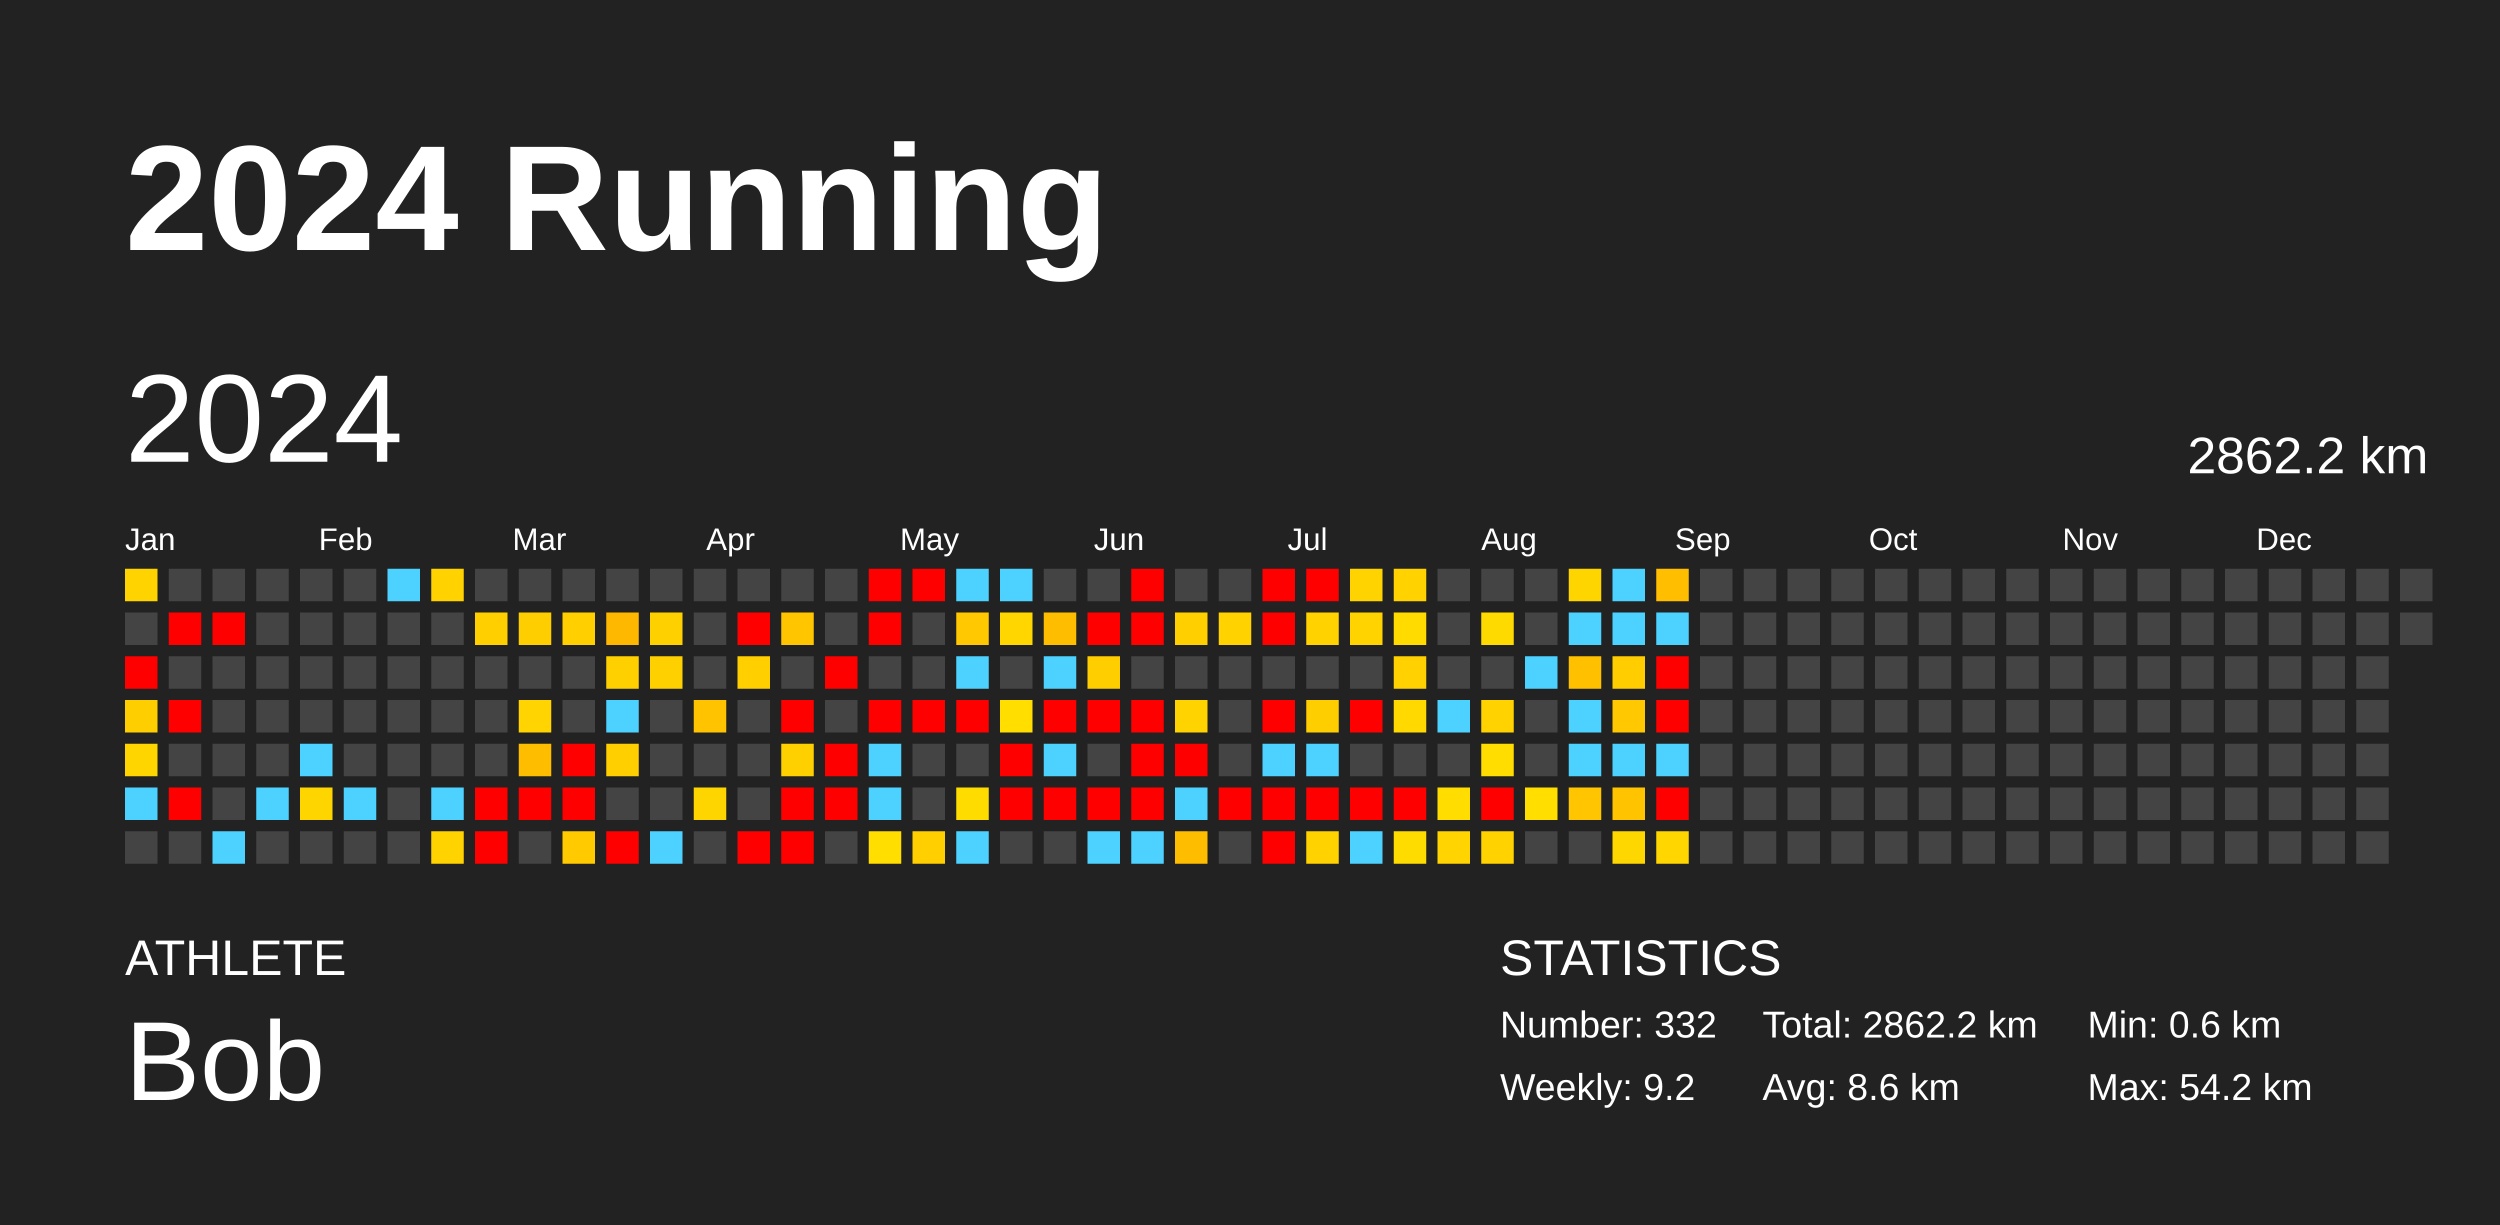
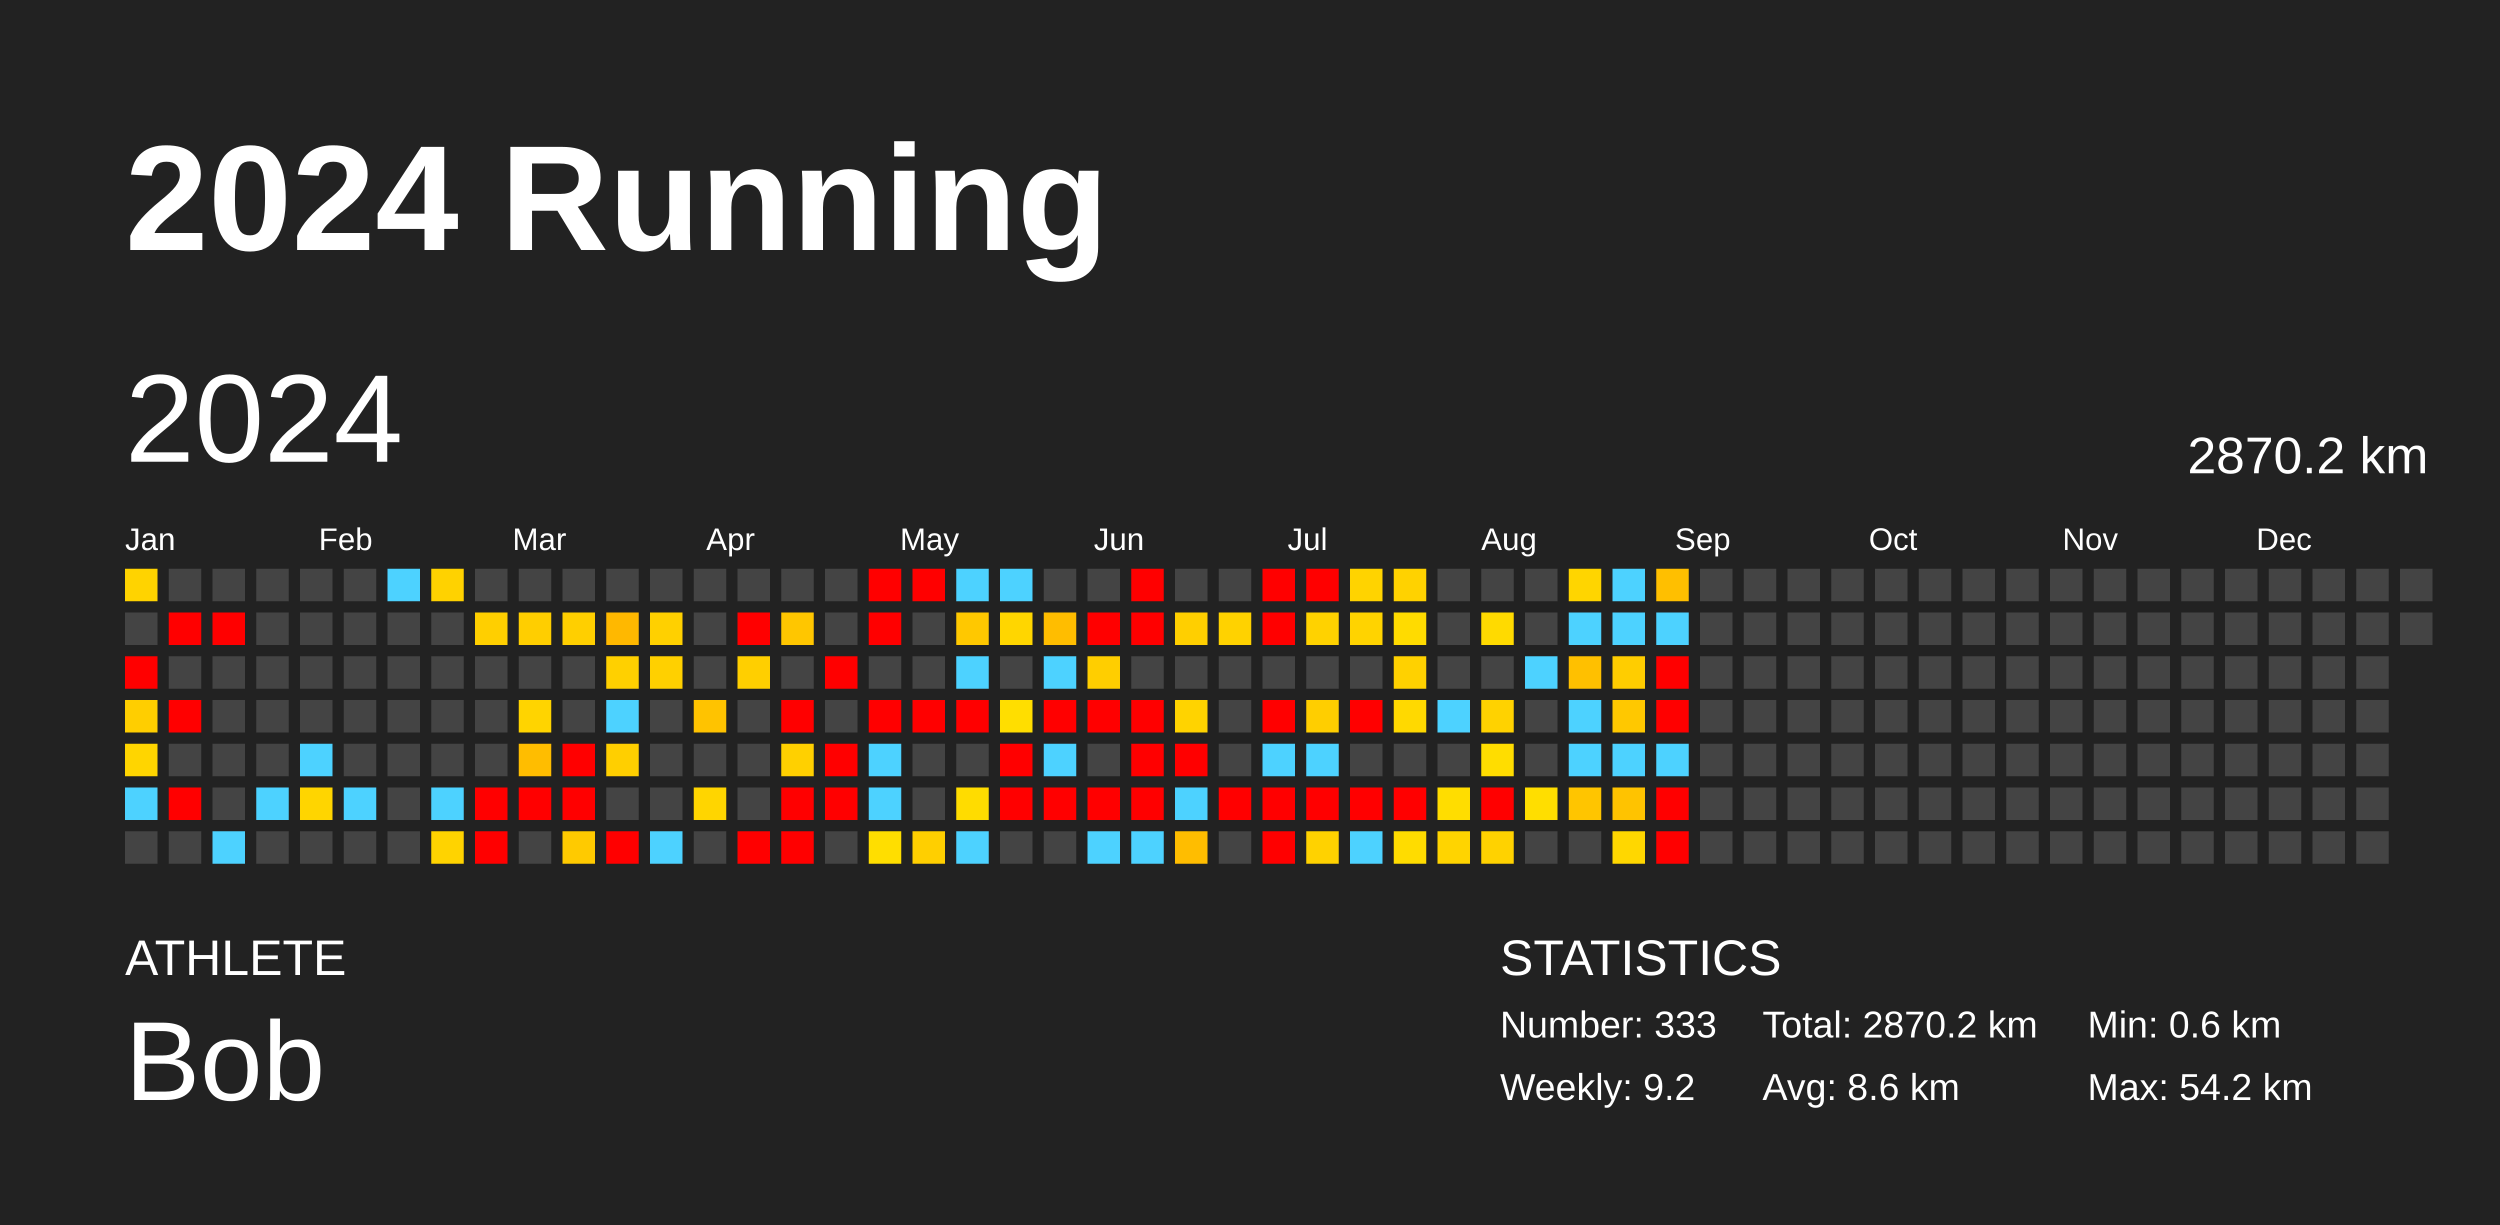
<svg xmlns="http://www.w3.org/2000/svg" baseProfile="full" height="98mm" version="1.1" viewBox="0,0,200,98" width="200mm">
  <defs />
  <rect fill="#222222" height="98" width="200" x="0" y="0" />
  <text fill="#FFFFFF" style="font-size:12px; font-family:Arial; font-weight:bold;" x="10" y="20">2024 Running</text>
  <text fill="#FFFFFF" style="font-size:4px; font-family:Arial" x="10" y="78">ATHLETE</text>
  <text fill="#FFFFFF" style="font-size:9px; font-family:Arial" x="10" y="88">Bob</text>
  <text fill="#FFFFFF" style="font-size:4px; font-family:Arial" x="120" y="78">STATISTICS</text>
-   <text fill="#FFFFFF" style="font-size:3px; font-family:Arial" x="120" y="83">Number: 332</text>
+   <text fill="#FFFFFF" style="font-size:3px; font-family:Arial" x="120" y="83">Number: 333</text>
  <text fill="#FFFFFF" style="font-size:3px; font-family:Arial" x="120" y="88">Weekly: 9.2</text>
-   <text fill="#FFFFFF" style="font-size:3px; font-family:Arial" x="141" y="83">Total: 2862.2 km</text>
+   <text fill="#FFFFFF" style="font-size:3px; font-family:Arial" x="141" y="83">Total: 2870.2 km</text>
  <text fill="#FFFFFF" style="font-size:3px; font-family:Arial" x="141" y="88">Avg: 8.6 km</text>
  <text fill="#FFFFFF" style="font-size:3px; font-family:Arial" x="167" y="83">Min: 0.6 km</text>
  <text fill="#FFFFFF" style="font-size:3px; font-family:Arial" x="167" y="88">Max: 54.2 km</text>
  <text dominant-baseline="hanging" fill="#FFFFFF" style="font-size:10.0px; font-family:Arial;" x="10" y="30">2024</text>
-   <text dominant-baseline="hanging" fill="#FFFFFF" style="font-size:4.125px; font-family:Arial;" x="175" y="35">2862.2 km</text>
+   <text dominant-baseline="hanging" fill="#FFFFFF" style="font-size:4.125px; font-family:Arial;" x="175" y="35">2870.2 km</text>
  <text fill="#FFFFFF" style="font-size:2.5px; font-family:Arial" x="10.0" y="44">Jan</text>
  <text fill="#FFFFFF" style="font-size:2.5px; font-family:Arial" x="25.5" y="44">Feb</text>
  <text fill="#FFFFFF" style="font-size:2.5px; font-family:Arial" x="41.0" y="44">Mar</text>
  <text fill="#FFFFFF" style="font-size:2.5px; font-family:Arial" x="56.5" y="44">Apr</text>
  <text fill="#FFFFFF" style="font-size:2.5px; font-family:Arial" x="72.0" y="44">May</text>
  <text fill="#FFFFFF" style="font-size:2.5px; font-family:Arial" x="87.5" y="44">Jun</text>
  <text fill="#FFFFFF" style="font-size:2.5px; font-family:Arial" x="103.0" y="44">Jul</text>
  <text fill="#FFFFFF" style="font-size:2.5px; font-family:Arial" x="118.5" y="44">Aug</text>
  <text fill="#FFFFFF" style="font-size:2.5px; font-family:Arial" x="134.0" y="44">Sep</text>
  <text fill="#FFFFFF" style="font-size:2.5px; font-family:Arial" x="149.5" y="44">Oct</text>
  <text fill="#FFFFFF" style="font-size:2.5px; font-family:Arial" x="165.0" y="44">Nov</text>
  <text fill="#FFFFFF" style="font-size:2.5px; font-family:Arial" x="180.5" y="44">Dec</text>
  <rect fill="#ffd300" height="2.6" width="2.6" x="10.0" y="45.5" />
  <rect fill="#444444" height="2.6" width="2.6" x="10.0" y="49.0" />
  <rect fill="red" height="2.6" width="2.6" x="10.0" y="52.5" />
  <rect fill="#ffce00" height="2.6" width="2.6" x="10.0" y="56.0" />
  <rect fill="#ffd500" height="2.6" width="2.6" x="10.0" y="59.5" />
  <rect fill="#4dd2ff" height="2.6" width="2.6" x="10.0" y="63.0" />
  <rect fill="#444444" height="2.6" width="2.6" x="10.0" y="66.5" />
  <rect fill="#444444" height="2.6" width="2.6" x="13.5" y="45.5" />
  <rect fill="red" height="2.6" width="2.6" x="13.5" y="49.0" />
  <rect fill="#444444" height="2.6" width="2.6" x="13.5" y="52.5" />
  <rect fill="red" height="2.6" width="2.6" x="13.5" y="56.0" />
  <rect fill="#444444" height="2.6" width="2.6" x="13.5" y="59.5" />
  <rect fill="red" height="2.6" width="2.6" x="13.5" y="63.0" />
  <rect fill="#444444" height="2.6" width="2.6" x="13.5" y="66.5" />
  <rect fill="#444444" height="2.6" width="2.6" x="17.0" y="45.5" />
  <rect fill="red" height="2.6" width="2.6" x="17.0" y="49.0" />
  <rect fill="#444444" height="2.6" width="2.6" x="17.0" y="52.5" />
  <rect fill="#444444" height="2.6" width="2.6" x="17.0" y="56.0" />
  <rect fill="#444444" height="2.6" width="2.6" x="17.0" y="59.5" />
  <rect fill="#444444" height="2.6" width="2.6" x="17.0" y="63.0" />
  <rect fill="#4dd2ff" height="2.6" width="2.6" x="17.0" y="66.5" />
  <rect fill="#444444" height="2.6" width="2.6" x="20.5" y="45.5" />
  <rect fill="#444444" height="2.6" width="2.6" x="20.5" y="49.0" />
  <rect fill="#444444" height="2.6" width="2.6" x="20.5" y="52.5" />
  <rect fill="#444444" height="2.6" width="2.6" x="20.5" y="56.0" />
  <rect fill="#444444" height="2.6" width="2.6" x="20.5" y="59.5" />
  <rect fill="#4dd2ff" height="2.6" width="2.6" x="20.5" y="63.0" />
  <rect fill="#444444" height="2.6" width="2.6" x="20.5" y="66.5" />
  <rect fill="#444444" height="2.6" width="2.6" x="24.0" y="45.5" />
  <rect fill="#444444" height="2.6" width="2.6" x="24.0" y="49.0" />
  <rect fill="#444444" height="2.6" width="2.6" x="24.0" y="52.5" />
  <rect fill="#444444" height="2.6" width="2.6" x="24.0" y="56.0" />
  <rect fill="#4dd2ff" height="2.6" width="2.6" x="24.0" y="59.5" />
  <rect fill="#ffd500" height="2.6" width="2.6" x="24.0" y="63.0" />
  <rect fill="#444444" height="2.6" width="2.6" x="24.0" y="66.5" />
  <rect fill="#444444" height="2.6" width="2.6" x="27.5" y="45.5" />
  <rect fill="#444444" height="2.6" width="2.6" x="27.5" y="49.0" />
  <rect fill="#444444" height="2.6" width="2.6" x="27.5" y="52.5" />
  <rect fill="#444444" height="2.6" width="2.6" x="27.5" y="56.0" />
  <rect fill="#444444" height="2.6" width="2.6" x="27.5" y="59.5" />
  <rect fill="#4dd2ff" height="2.6" width="2.6" x="27.5" y="63.0" />
  <rect fill="#444444" height="2.6" width="2.6" x="27.5" y="66.5" />
  <rect fill="#4dd2ff" height="2.6" width="2.6" x="31.0" y="45.5" />
  <rect fill="#444444" height="2.6" width="2.6" x="31.0" y="49.0" />
  <rect fill="#444444" height="2.6" width="2.6" x="31.0" y="52.5" />
  <rect fill="#444444" height="2.6" width="2.6" x="31.0" y="56.0" />
  <rect fill="#444444" height="2.6" width="2.6" x="31.0" y="59.5" />
  <rect fill="#444444" height="2.6" width="2.6" x="31.0" y="63.0" />
  <rect fill="#444444" height="2.6" width="2.6" x="31.0" y="66.5" />
  <rect fill="#ffd200" height="2.6" width="2.6" x="34.5" y="45.5" />
  <rect fill="#444444" height="2.6" width="2.6" x="34.5" y="49.0" />
  <rect fill="#444444" height="2.6" width="2.6" x="34.5" y="52.5" />
  <rect fill="#444444" height="2.6" width="2.6" x="34.5" y="56.0" />
  <rect fill="#444444" height="2.6" width="2.6" x="34.5" y="59.5" />
  <rect fill="#4dd2ff" height="2.6" width="2.6" x="34.5" y="63.0" />
  <rect fill="#ffd300" height="2.6" width="2.6" x="34.5" y="66.5" />
  <rect fill="#444444" height="2.6" width="2.6" x="38.0" y="45.5" />
  <rect fill="#ffcf00" height="2.6" width="2.6" x="38.0" y="49.0" />
  <rect fill="#444444" height="2.6" width="2.6" x="38.0" y="52.5" />
  <rect fill="#444444" height="2.6" width="2.6" x="38.0" y="56.0" />
  <rect fill="#444444" height="2.6" width="2.6" x="38.0" y="59.5" />
  <rect fill="red" height="2.6" width="2.6" x="38.0" y="63.0" />
  <rect fill="red" height="2.6" width="2.6" x="38.0" y="66.5" />
  <rect fill="#444444" height="2.6" width="2.6" x="41.5" y="45.5" />
  <rect fill="#ffce00" height="2.6" width="2.6" x="41.5" y="49.0" />
  <rect fill="#444444" height="2.6" width="2.6" x="41.5" y="52.5" />
  <rect fill="#ffd400" height="2.6" width="2.6" x="41.5" y="56.0" />
  <rect fill="#ffbd00" height="2.6" width="2.6" x="41.5" y="59.5" />
  <rect fill="red" height="2.6" width="2.6" x="41.5" y="63.0" />
  <rect fill="#444444" height="2.6" width="2.6" x="41.5" y="66.5" />
  <rect fill="#444444" height="2.6" width="2.6" x="45.0" y="45.5" />
  <rect fill="#ffcf00" height="2.6" width="2.6" x="45.0" y="49.0" />
  <rect fill="#444444" height="2.6" width="2.6" x="45.0" y="52.5" />
  <rect fill="#444444" height="2.6" width="2.6" x="45.0" y="56.0" />
  <rect fill="red" height="2.6" width="2.6" x="45.0" y="59.5" />
  <rect fill="red" height="2.6" width="2.6" x="45.0" y="63.0" />
  <rect fill="#ffca00" height="2.6" width="2.6" x="45.0" y="66.5" />
  <rect fill="#444444" height="2.6" width="2.6" x="48.5" y="45.5" />
  <rect fill="#ffb800" height="2.6" width="2.6" x="48.5" y="49.0" />
  <rect fill="#ffd000" height="2.6" width="2.6" x="48.5" y="52.5" />
  <rect fill="#4dd2ff" height="2.6" width="2.6" x="48.5" y="56.0" />
  <rect fill="#ffcf00" height="2.6" width="2.6" x="48.5" y="59.5" />
  <rect fill="#444444" height="2.6" width="2.6" x="48.5" y="63.0" />
  <rect fill="red" height="2.6" width="2.6" x="48.5" y="66.5" />
  <rect fill="#444444" height="2.6" width="2.6" x="52.0" y="45.5" />
  <rect fill="#ffd000" height="2.6" width="2.6" x="52.0" y="49.0" />
  <rect fill="#ffd000" height="2.6" width="2.6" x="52.0" y="52.5" />
  <rect fill="#444444" height="2.6" width="2.6" x="52.0" y="56.0" />
  <rect fill="#444444" height="2.6" width="2.6" x="52.0" y="59.5" />
  <rect fill="#444444" height="2.6" width="2.6" x="52.0" y="63.0" />
  <rect fill="#4dd2ff" height="2.6" width="2.6" x="52.0" y="66.5" />
  <rect fill="#444444" height="2.6" width="2.6" x="55.5" y="45.5" />
  <rect fill="#444444" height="2.6" width="2.6" x="55.5" y="49.0" />
  <rect fill="#444444" height="2.6" width="2.6" x="55.5" y="52.5" />
  <rect fill="#ffc300" height="2.6" width="2.6" x="55.5" y="56.0" />
  <rect fill="#444444" height="2.6" width="2.6" x="55.5" y="59.5" />
  <rect fill="#ffd500" height="2.6" width="2.6" x="55.5" y="63.0" />
  <rect fill="#444444" height="2.6" width="2.6" x="55.5" y="66.5" />
  <rect fill="#444444" height="2.6" width="2.6" x="59.0" y="45.5" />
  <rect fill="red" height="2.6" width="2.6" x="59.0" y="49.0" />
  <rect fill="#ffcf00" height="2.6" width="2.6" x="59.0" y="52.5" />
  <rect fill="#444444" height="2.6" width="2.6" x="59.0" y="56.0" />
  <rect fill="#444444" height="2.6" width="2.6" x="59.0" y="59.5" />
  <rect fill="#444444" height="2.6" width="2.6" x="59.0" y="63.0" />
  <rect fill="red" height="2.6" width="2.6" x="59.0" y="66.5" />
  <rect fill="#444444" height="2.6" width="2.6" x="62.5" y="45.5" />
  <rect fill="#ffc600" height="2.6" width="2.6" x="62.5" y="49.0" />
  <rect fill="#444444" height="2.6" width="2.6" x="62.5" y="52.5" />
  <rect fill="red" height="2.6" width="2.6" x="62.5" y="56.0" />
  <rect fill="#ffd000" height="2.6" width="2.6" x="62.5" y="59.5" />
  <rect fill="red" height="2.6" width="2.6" x="62.5" y="63.0" />
  <rect fill="red" height="2.6" width="2.6" x="62.5" y="66.5" />
  <rect fill="#444444" height="2.6" width="2.6" x="66.0" y="45.5" />
  <rect fill="#444444" height="2.6" width="2.6" x="66.0" y="49.0" />
  <rect fill="red" height="2.6" width="2.6" x="66.0" y="52.5" />
  <rect fill="#444444" height="2.6" width="2.6" x="66.0" y="56.0" />
  <rect fill="red" height="2.6" width="2.6" x="66.0" y="59.5" />
  <rect fill="red" height="2.6" width="2.6" x="66.0" y="63.0" />
  <rect fill="#444444" height="2.6" width="2.6" x="66.0" y="66.5" />
  <rect fill="red" height="2.6" width="2.6" x="69.5" y="45.5" />
  <rect fill="red" height="2.6" width="2.6" x="69.5" y="49.0" />
  <rect fill="#444444" height="2.6" width="2.6" x="69.5" y="52.5" />
  <rect fill="red" height="2.6" width="2.6" x="69.5" y="56.0" />
  <rect fill="#4dd2ff" height="2.6" width="2.6" x="69.5" y="59.5" />
  <rect fill="#4dd2ff" height="2.6" width="2.6" x="69.5" y="63.0" />
  <rect fill="#ffde00" height="2.6" width="2.6" x="69.5" y="66.5" />
  <rect fill="red" height="2.6" width="2.6" x="73.0" y="45.5" />
  <rect fill="#444444" height="2.6" width="2.6" x="73.0" y="49.0" />
  <rect fill="#444444" height="2.6" width="2.6" x="73.0" y="52.5" />
  <rect fill="red" height="2.6" width="2.6" x="73.0" y="56.0" />
  <rect fill="#444444" height="2.6" width="2.6" x="73.0" y="59.5" />
  <rect fill="#444444" height="2.6" width="2.6" x="73.0" y="63.0" />
  <rect fill="#ffcf00" height="2.6" width="2.6" x="73.0" y="66.5" />
  <rect fill="#4dd2ff" height="2.6" width="2.6" x="76.5" y="45.5" />
  <rect fill="#ffc800" height="2.6" width="2.6" x="76.5" y="49.0" />
  <rect fill="#4dd2ff" height="2.6" width="2.6" x="76.5" y="52.5" />
  <rect fill="red" height="2.6" width="2.6" x="76.5" y="56.0" />
  <rect fill="#444444" height="2.6" width="2.6" x="76.5" y="59.5" />
  <rect fill="#ffdc00" height="2.6" width="2.6" x="76.5" y="63.0" />
  <rect fill="#4dd2ff" height="2.6" width="2.6" x="76.5" y="66.5" />
  <rect fill="#4dd2ff" height="2.6" width="2.6" x="80.0" y="45.5" />
  <rect fill="#ffd600" height="2.6" width="2.6" x="80.0" y="49.0" />
  <rect fill="#444444" height="2.6" width="2.6" x="80.0" y="52.5" />
  <rect fill="#ffde00" height="2.6" width="2.6" x="80.0" y="56.0" />
  <rect fill="red" height="2.6" width="2.6" x="80.0" y="59.5" />
  <rect fill="red" height="2.6" width="2.6" x="80.0" y="63.0" />
  <rect fill="#444444" height="2.6" width="2.6" x="80.0" y="66.5" />
  <rect fill="#444444" height="2.6" width="2.6" x="83.5" y="45.5" />
  <rect fill="#ffbd00" height="2.6" width="2.6" x="83.5" y="49.0" />
  <rect fill="#4dd2ff" height="2.6" width="2.6" x="83.5" y="52.5" />
  <rect fill="red" height="2.6" width="2.6" x="83.5" y="56.0" />
  <rect fill="#4dd2ff" height="2.6" width="2.6" x="83.5" y="59.5" />
  <rect fill="red" height="2.6" width="2.6" x="83.5" y="63.0" />
  <rect fill="#444444" height="2.6" width="2.6" x="83.5" y="66.5" />
  <rect fill="#444444" height="2.6" width="2.6" x="87.0" y="45.5" />
  <rect fill="red" height="2.6" width="2.6" x="87.0" y="49.0" />
  <rect fill="#ffce00" height="2.6" width="2.6" x="87.0" y="52.5" />
  <rect fill="red" height="2.6" width="2.6" x="87.0" y="56.0" />
  <rect fill="#444444" height="2.6" width="2.6" x="87.0" y="59.5" />
  <rect fill="red" height="2.6" width="2.6" x="87.0" y="63.0" />
  <rect fill="#4dd2ff" height="2.6" width="2.6" x="87.0" y="66.5" />
  <rect fill="red" height="2.6" width="2.6" x="90.5" y="45.5" />
  <rect fill="red" height="2.6" width="2.6" x="90.5" y="49.0" />
  <rect fill="#444444" height="2.6" width="2.6" x="90.5" y="52.5" />
  <rect fill="red" height="2.6" width="2.6" x="90.5" y="56.0" />
  <rect fill="red" height="2.6" width="2.6" x="90.5" y="59.5" />
  <rect fill="red" height="2.6" width="2.6" x="90.5" y="63.0" />
  <rect fill="#4dd2ff" height="2.6" width="2.6" x="90.5" y="66.5" />
  <rect fill="#444444" height="2.6" width="2.6" x="94.0" y="45.5" />
  <rect fill="#ffcf00" height="2.6" width="2.6" x="94.0" y="49.0" />
  <rect fill="#444444" height="2.6" width="2.6" x="94.0" y="52.5" />
  <rect fill="#ffd300" height="2.6" width="2.6" x="94.0" y="56.0" />
  <rect fill="red" height="2.6" width="2.6" x="94.0" y="59.5" />
  <rect fill="#4dd2ff" height="2.6" width="2.6" x="94.0" y="63.0" />
  <rect fill="#ffbd00" height="2.6" width="2.6" x="94.0" y="66.5" />
  <rect fill="#444444" height="2.6" width="2.6" x="97.5" y="45.5" />
  <rect fill="#ffd200" height="2.6" width="2.6" x="97.5" y="49.0" />
  <rect fill="#444444" height="2.6" width="2.6" x="97.5" y="52.5" />
  <rect fill="#444444" height="2.6" width="2.6" x="97.5" y="56.0" />
  <rect fill="#444444" height="2.6" width="2.6" x="97.5" y="59.5" />
  <rect fill="red" height="2.6" width="2.6" x="97.5" y="63.0" />
  <rect fill="#444444" height="2.6" width="2.6" x="97.5" y="66.5" />
  <rect fill="red" height="2.6" width="2.6" x="101.0" y="45.5" />
  <rect fill="red" height="2.6" width="2.6" x="101.0" y="49.0" />
  <rect fill="#444444" height="2.6" width="2.6" x="101.0" y="52.5" />
  <rect fill="red" height="2.6" width="2.6" x="101.0" y="56.0" />
  <rect fill="#4dd2ff" height="2.6" width="2.6" x="101.0" y="59.5" />
  <rect fill="red" height="2.6" width="2.6" x="101.0" y="63.0" />
  <rect fill="red" height="2.6" width="2.6" x="101.0" y="66.5" />
  <rect fill="red" height="2.6" width="2.6" x="104.5" y="45.5" />
  <rect fill="#ffd200" height="2.6" width="2.6" x="104.5" y="49.0" />
  <rect fill="#444444" height="2.6" width="2.6" x="104.5" y="52.5" />
  <rect fill="#ffce00" height="2.6" width="2.6" x="104.5" y="56.0" />
  <rect fill="#4dd2ff" height="2.6" width="2.6" x="104.5" y="59.5" />
  <rect fill="red" height="2.6" width="2.6" x="104.5" y="63.0" />
  <rect fill="#ffd200" height="2.6" width="2.6" x="104.5" y="66.5" />
  <rect fill="#ffd300" height="2.6" width="2.6" x="108.0" y="45.5" />
  <rect fill="#ffd300" height="2.6" width="2.6" x="108.0" y="49.0" />
  <rect fill="#444444" height="2.6" width="2.6" x="108.0" y="52.5" />
  <rect fill="red" height="2.6" width="2.6" x="108.0" y="56.0" />
  <rect fill="#444444" height="2.6" width="2.6" x="108.0" y="59.5" />
  <rect fill="red" height="2.6" width="2.6" x="108.0" y="63.0" />
  <rect fill="#4dd2ff" height="2.6" width="2.6" x="108.0" y="66.5" />
  <rect fill="#ffd200" height="2.6" width="2.6" x="111.5" y="45.5" />
  <rect fill="#ffdb00" height="2.6" width="2.6" x="111.5" y="49.0" />
  <rect fill="#ffd100" height="2.6" width="2.6" x="111.5" y="52.5" />
  <rect fill="#ffd900" height="2.6" width="2.6" x="111.5" y="56.0" />
  <rect fill="#444444" height="2.6" width="2.6" x="111.5" y="59.5" />
  <rect fill="red" height="2.6" width="2.6" x="111.5" y="63.0" />
  <rect fill="#ffdc00" height="2.6" width="2.6" x="111.5" y="66.5" />
  <rect fill="#444444" height="2.6" width="2.6" x="115.0" y="45.5" />
  <rect fill="#444444" height="2.6" width="2.6" x="115.0" y="49.0" />
  <rect fill="#444444" height="2.6" width="2.6" x="115.0" y="52.5" />
  <rect fill="#4dd2ff" height="2.6" width="2.6" x="115.0" y="56.0" />
  <rect fill="#444444" height="2.6" width="2.6" x="115.0" y="59.5" />
  <rect fill="#ffdd00" height="2.6" width="2.6" x="115.0" y="63.0" />
  <rect fill="#ffd400" height="2.6" width="2.6" x="115.0" y="66.5" />
  <rect fill="#444444" height="2.6" width="2.6" x="118.5" y="45.5" />
  <rect fill="#ffda00" height="2.6" width="2.6" x="118.5" y="49.0" />
  <rect fill="#444444" height="2.6" width="2.6" x="118.5" y="52.5" />
  <rect fill="#ffd200" height="2.6" width="2.6" x="118.5" y="56.0" />
  <rect fill="#ffdd00" height="2.6" width="2.6" x="118.5" y="59.5" />
  <rect fill="red" height="2.6" width="2.6" x="118.5" y="63.0" />
  <rect fill="#ffd200" height="2.6" width="2.6" x="118.5" y="66.5" />
  <rect fill="#444444" height="2.6" width="2.6" x="122.0" y="45.5" />
  <rect fill="#444444" height="2.6" width="2.6" x="122.0" y="49.0" />
  <rect fill="#4dd2ff" height="2.6" width="2.6" x="122.0" y="52.5" />
  <rect fill="#444444" height="2.6" width="2.6" x="122.0" y="56.0" />
  <rect fill="#444444" height="2.6" width="2.6" x="122.0" y="59.5" />
  <rect fill="#ffde00" height="2.6" width="2.6" x="122.0" y="63.0" />
  <rect fill="#444444" height="2.6" width="2.6" x="122.0" y="66.5" />
  <rect fill="#ffd500" height="2.6" width="2.6" x="125.5" y="45.5" />
  <rect fill="#4dd2ff" height="2.6" width="2.6" x="125.5" y="49.0" />
  <rect fill="#ffc000" height="2.6" width="2.6" x="125.5" y="52.5" />
  <rect fill="#4dd2ff" height="2.6" width="2.6" x="125.5" y="56.0" />
  <rect fill="#4dd2ff" height="2.6" width="2.6" x="125.5" y="59.5" />
  <rect fill="#ffc500" height="2.6" width="2.6" x="125.5" y="63.0" />
  <rect fill="#444444" height="2.6" width="2.6" x="125.5" y="66.5" />
  <rect fill="#4dd2ff" height="2.6" width="2.6" x="129.0" y="45.5" />
  <rect fill="#4dd2ff" height="2.6" width="2.6" x="129.0" y="49.0" />
  <rect fill="#ffcd00" height="2.6" width="2.6" x="129.0" y="52.5" />
  <rect fill="#ffc800" height="2.6" width="2.6" x="129.0" y="56.0" />
  <rect fill="#4dd2ff" height="2.6" width="2.6" x="129.0" y="59.5" />
  <rect fill="#ffc300" height="2.6" width="2.6" x="129.0" y="63.0" />
  <rect fill="#ffd700" height="2.6" width="2.6" x="129.0" y="66.5" />
  <rect fill="#ffbf00" height="2.6" width="2.6" x="132.5" y="45.5" />
  <rect fill="#4dd2ff" height="2.6" width="2.6" x="132.5" y="49.0" />
  <rect fill="red" height="2.6" width="2.6" x="132.5" y="52.5" />
  <rect fill="red" height="2.6" width="2.6" x="132.5" y="56.0" />
  <rect fill="#4dd2ff" height="2.6" width="2.6" x="132.5" y="59.5" />
  <rect fill="red" height="2.6" width="2.6" x="132.5" y="63.0" />
-   <rect fill="#ffd600" height="2.6" width="2.6" x="132.5" y="66.5" />
+   <rect fill="red" height="2.6" width="2.6" x="132.5" y="66.5" />
  <rect fill="#444444" height="2.6" width="2.6" x="136.0" y="45.5" />
  <rect fill="#444444" height="2.6" width="2.6" x="136.0" y="49.0" />
  <rect fill="#444444" height="2.6" width="2.6" x="136.0" y="52.5" />
  <rect fill="#444444" height="2.6" width="2.6" x="136.0" y="56.0" />
  <rect fill="#444444" height="2.6" width="2.6" x="136.0" y="59.5" />
  <rect fill="#444444" height="2.6" width="2.6" x="136.0" y="63.0" />
  <rect fill="#444444" height="2.6" width="2.6" x="136.0" y="66.5" />
  <rect fill="#444444" height="2.6" width="2.6" x="139.5" y="45.5" />
  <rect fill="#444444" height="2.6" width="2.6" x="139.5" y="49.0" />
  <rect fill="#444444" height="2.6" width="2.6" x="139.5" y="52.5" />
  <rect fill="#444444" height="2.6" width="2.6" x="139.5" y="56.0" />
  <rect fill="#444444" height="2.6" width="2.6" x="139.5" y="59.5" />
  <rect fill="#444444" height="2.6" width="2.6" x="139.5" y="63.0" />
  <rect fill="#444444" height="2.6" width="2.6" x="139.5" y="66.5" />
  <rect fill="#444444" height="2.6" width="2.6" x="143.0" y="45.5" />
  <rect fill="#444444" height="2.6" width="2.6" x="143.0" y="49.0" />
  <rect fill="#444444" height="2.6" width="2.6" x="143.0" y="52.5" />
  <rect fill="#444444" height="2.6" width="2.6" x="143.0" y="56.0" />
  <rect fill="#444444" height="2.6" width="2.6" x="143.0" y="59.5" />
  <rect fill="#444444" height="2.6" width="2.6" x="143.0" y="63.0" />
  <rect fill="#444444" height="2.6" width="2.6" x="143.0" y="66.5" />
  <rect fill="#444444" height="2.6" width="2.6" x="146.5" y="45.5" />
  <rect fill="#444444" height="2.6" width="2.6" x="146.5" y="49.0" />
  <rect fill="#444444" height="2.6" width="2.6" x="146.5" y="52.5" />
  <rect fill="#444444" height="2.6" width="2.6" x="146.5" y="56.0" />
  <rect fill="#444444" height="2.6" width="2.6" x="146.5" y="59.5" />
  <rect fill="#444444" height="2.6" width="2.6" x="146.5" y="63.0" />
  <rect fill="#444444" height="2.6" width="2.6" x="146.5" y="66.5" />
  <rect fill="#444444" height="2.6" width="2.6" x="150.0" y="45.5" />
  <rect fill="#444444" height="2.6" width="2.6" x="150.0" y="49.0" />
  <rect fill="#444444" height="2.6" width="2.6" x="150.0" y="52.5" />
  <rect fill="#444444" height="2.6" width="2.6" x="150.0" y="56.0" />
  <rect fill="#444444" height="2.6" width="2.6" x="150.0" y="59.5" />
  <rect fill="#444444" height="2.6" width="2.6" x="150.0" y="63.0" />
  <rect fill="#444444" height="2.6" width="2.6" x="150.0" y="66.5" />
  <rect fill="#444444" height="2.6" width="2.6" x="153.5" y="45.5" />
  <rect fill="#444444" height="2.6" width="2.6" x="153.5" y="49.0" />
  <rect fill="#444444" height="2.6" width="2.6" x="153.5" y="52.5" />
  <rect fill="#444444" height="2.6" width="2.6" x="153.5" y="56.0" />
  <rect fill="#444444" height="2.6" width="2.6" x="153.5" y="59.5" />
  <rect fill="#444444" height="2.6" width="2.6" x="153.5" y="63.0" />
  <rect fill="#444444" height="2.6" width="2.6" x="153.5" y="66.5" />
  <rect fill="#444444" height="2.6" width="2.6" x="157.0" y="45.5" />
  <rect fill="#444444" height="2.6" width="2.6" x="157.0" y="49.0" />
  <rect fill="#444444" height="2.6" width="2.6" x="157.0" y="52.5" />
  <rect fill="#444444" height="2.6" width="2.6" x="157.0" y="56.0" />
  <rect fill="#444444" height="2.6" width="2.6" x="157.0" y="59.5" />
  <rect fill="#444444" height="2.6" width="2.6" x="157.0" y="63.0" />
  <rect fill="#444444" height="2.6" width="2.6" x="157.0" y="66.5" />
  <rect fill="#444444" height="2.6" width="2.6" x="160.5" y="45.5" />
  <rect fill="#444444" height="2.6" width="2.6" x="160.5" y="49.0" />
  <rect fill="#444444" height="2.6" width="2.6" x="160.5" y="52.5" />
  <rect fill="#444444" height="2.6" width="2.6" x="160.5" y="56.0" />
  <rect fill="#444444" height="2.6" width="2.6" x="160.5" y="59.5" />
  <rect fill="#444444" height="2.6" width="2.6" x="160.5" y="63.0" />
  <rect fill="#444444" height="2.6" width="2.6" x="160.5" y="66.5" />
  <rect fill="#444444" height="2.6" width="2.6" x="164.0" y="45.5" />
  <rect fill="#444444" height="2.6" width="2.6" x="164.0" y="49.0" />
  <rect fill="#444444" height="2.6" width="2.6" x="164.0" y="52.5" />
  <rect fill="#444444" height="2.6" width="2.6" x="164.0" y="56.0" />
  <rect fill="#444444" height="2.6" width="2.6" x="164.0" y="59.5" />
  <rect fill="#444444" height="2.6" width="2.6" x="164.0" y="63.0" />
  <rect fill="#444444" height="2.6" width="2.6" x="164.0" y="66.5" />
  <rect fill="#444444" height="2.6" width="2.6" x="167.5" y="45.5" />
  <rect fill="#444444" height="2.6" width="2.6" x="167.5" y="49.0" />
  <rect fill="#444444" height="2.6" width="2.6" x="167.5" y="52.5" />
  <rect fill="#444444" height="2.6" width="2.6" x="167.5" y="56.0" />
  <rect fill="#444444" height="2.6" width="2.6" x="167.5" y="59.5" />
  <rect fill="#444444" height="2.6" width="2.6" x="167.5" y="63.0" />
  <rect fill="#444444" height="2.6" width="2.6" x="167.5" y="66.5" />
  <rect fill="#444444" height="2.6" width="2.6" x="171.0" y="45.5" />
  <rect fill="#444444" height="2.6" width="2.6" x="171.0" y="49.0" />
  <rect fill="#444444" height="2.6" width="2.6" x="171.0" y="52.5" />
  <rect fill="#444444" height="2.6" width="2.6" x="171.0" y="56.0" />
  <rect fill="#444444" height="2.6" width="2.6" x="171.0" y="59.5" />
  <rect fill="#444444" height="2.6" width="2.6" x="171.0" y="63.0" />
  <rect fill="#444444" height="2.6" width="2.6" x="171.0" y="66.5" />
  <rect fill="#444444" height="2.6" width="2.6" x="174.5" y="45.5" />
  <rect fill="#444444" height="2.6" width="2.6" x="174.5" y="49.0" />
  <rect fill="#444444" height="2.6" width="2.6" x="174.5" y="52.5" />
  <rect fill="#444444" height="2.6" width="2.6" x="174.5" y="56.0" />
  <rect fill="#444444" height="2.6" width="2.6" x="174.5" y="59.5" />
  <rect fill="#444444" height="2.6" width="2.6" x="174.5" y="63.0" />
  <rect fill="#444444" height="2.6" width="2.6" x="174.5" y="66.5" />
  <rect fill="#444444" height="2.6" width="2.6" x="178.0" y="45.5" />
  <rect fill="#444444" height="2.6" width="2.6" x="178.0" y="49.0" />
  <rect fill="#444444" height="2.6" width="2.6" x="178.0" y="52.5" />
  <rect fill="#444444" height="2.6" width="2.6" x="178.0" y="56.0" />
  <rect fill="#444444" height="2.6" width="2.6" x="178.0" y="59.5" />
  <rect fill="#444444" height="2.6" width="2.6" x="178.0" y="63.0" />
  <rect fill="#444444" height="2.6" width="2.6" x="178.0" y="66.5" />
  <rect fill="#444444" height="2.6" width="2.6" x="181.5" y="45.5" />
  <rect fill="#444444" height="2.6" width="2.6" x="181.5" y="49.0" />
  <rect fill="#444444" height="2.6" width="2.6" x="181.5" y="52.5" />
  <rect fill="#444444" height="2.6" width="2.6" x="181.5" y="56.0" />
  <rect fill="#444444" height="2.6" width="2.6" x="181.5" y="59.5" />
  <rect fill="#444444" height="2.6" width="2.6" x="181.5" y="63.0" />
  <rect fill="#444444" height="2.6" width="2.6" x="181.5" y="66.5" />
  <rect fill="#444444" height="2.6" width="2.6" x="185.0" y="45.5" />
  <rect fill="#444444" height="2.6" width="2.6" x="185.0" y="49.0" />
  <rect fill="#444444" height="2.6" width="2.6" x="185.0" y="52.5" />
  <rect fill="#444444" height="2.6" width="2.6" x="185.0" y="56.0" />
  <rect fill="#444444" height="2.6" width="2.6" x="185.0" y="59.5" />
  <rect fill="#444444" height="2.6" width="2.6" x="185.0" y="63.0" />
  <rect fill="#444444" height="2.6" width="2.6" x="185.0" y="66.5" />
  <rect fill="#444444" height="2.6" width="2.6" x="188.5" y="45.5" />
  <rect fill="#444444" height="2.6" width="2.6" x="188.5" y="49.0" />
  <rect fill="#444444" height="2.6" width="2.6" x="188.5" y="52.5" />
  <rect fill="#444444" height="2.6" width="2.6" x="188.5" y="56.0" />
  <rect fill="#444444" height="2.6" width="2.6" x="188.5" y="59.5" />
  <rect fill="#444444" height="2.6" width="2.6" x="188.5" y="63.0" />
  <rect fill="#444444" height="2.6" width="2.6" x="188.5" y="66.5" />
  <rect fill="#444444" height="2.6" width="2.6" x="192.0" y="45.5" />
  <rect fill="#444444" height="2.6" width="2.6" x="192.0" y="49.0" />
</svg>
